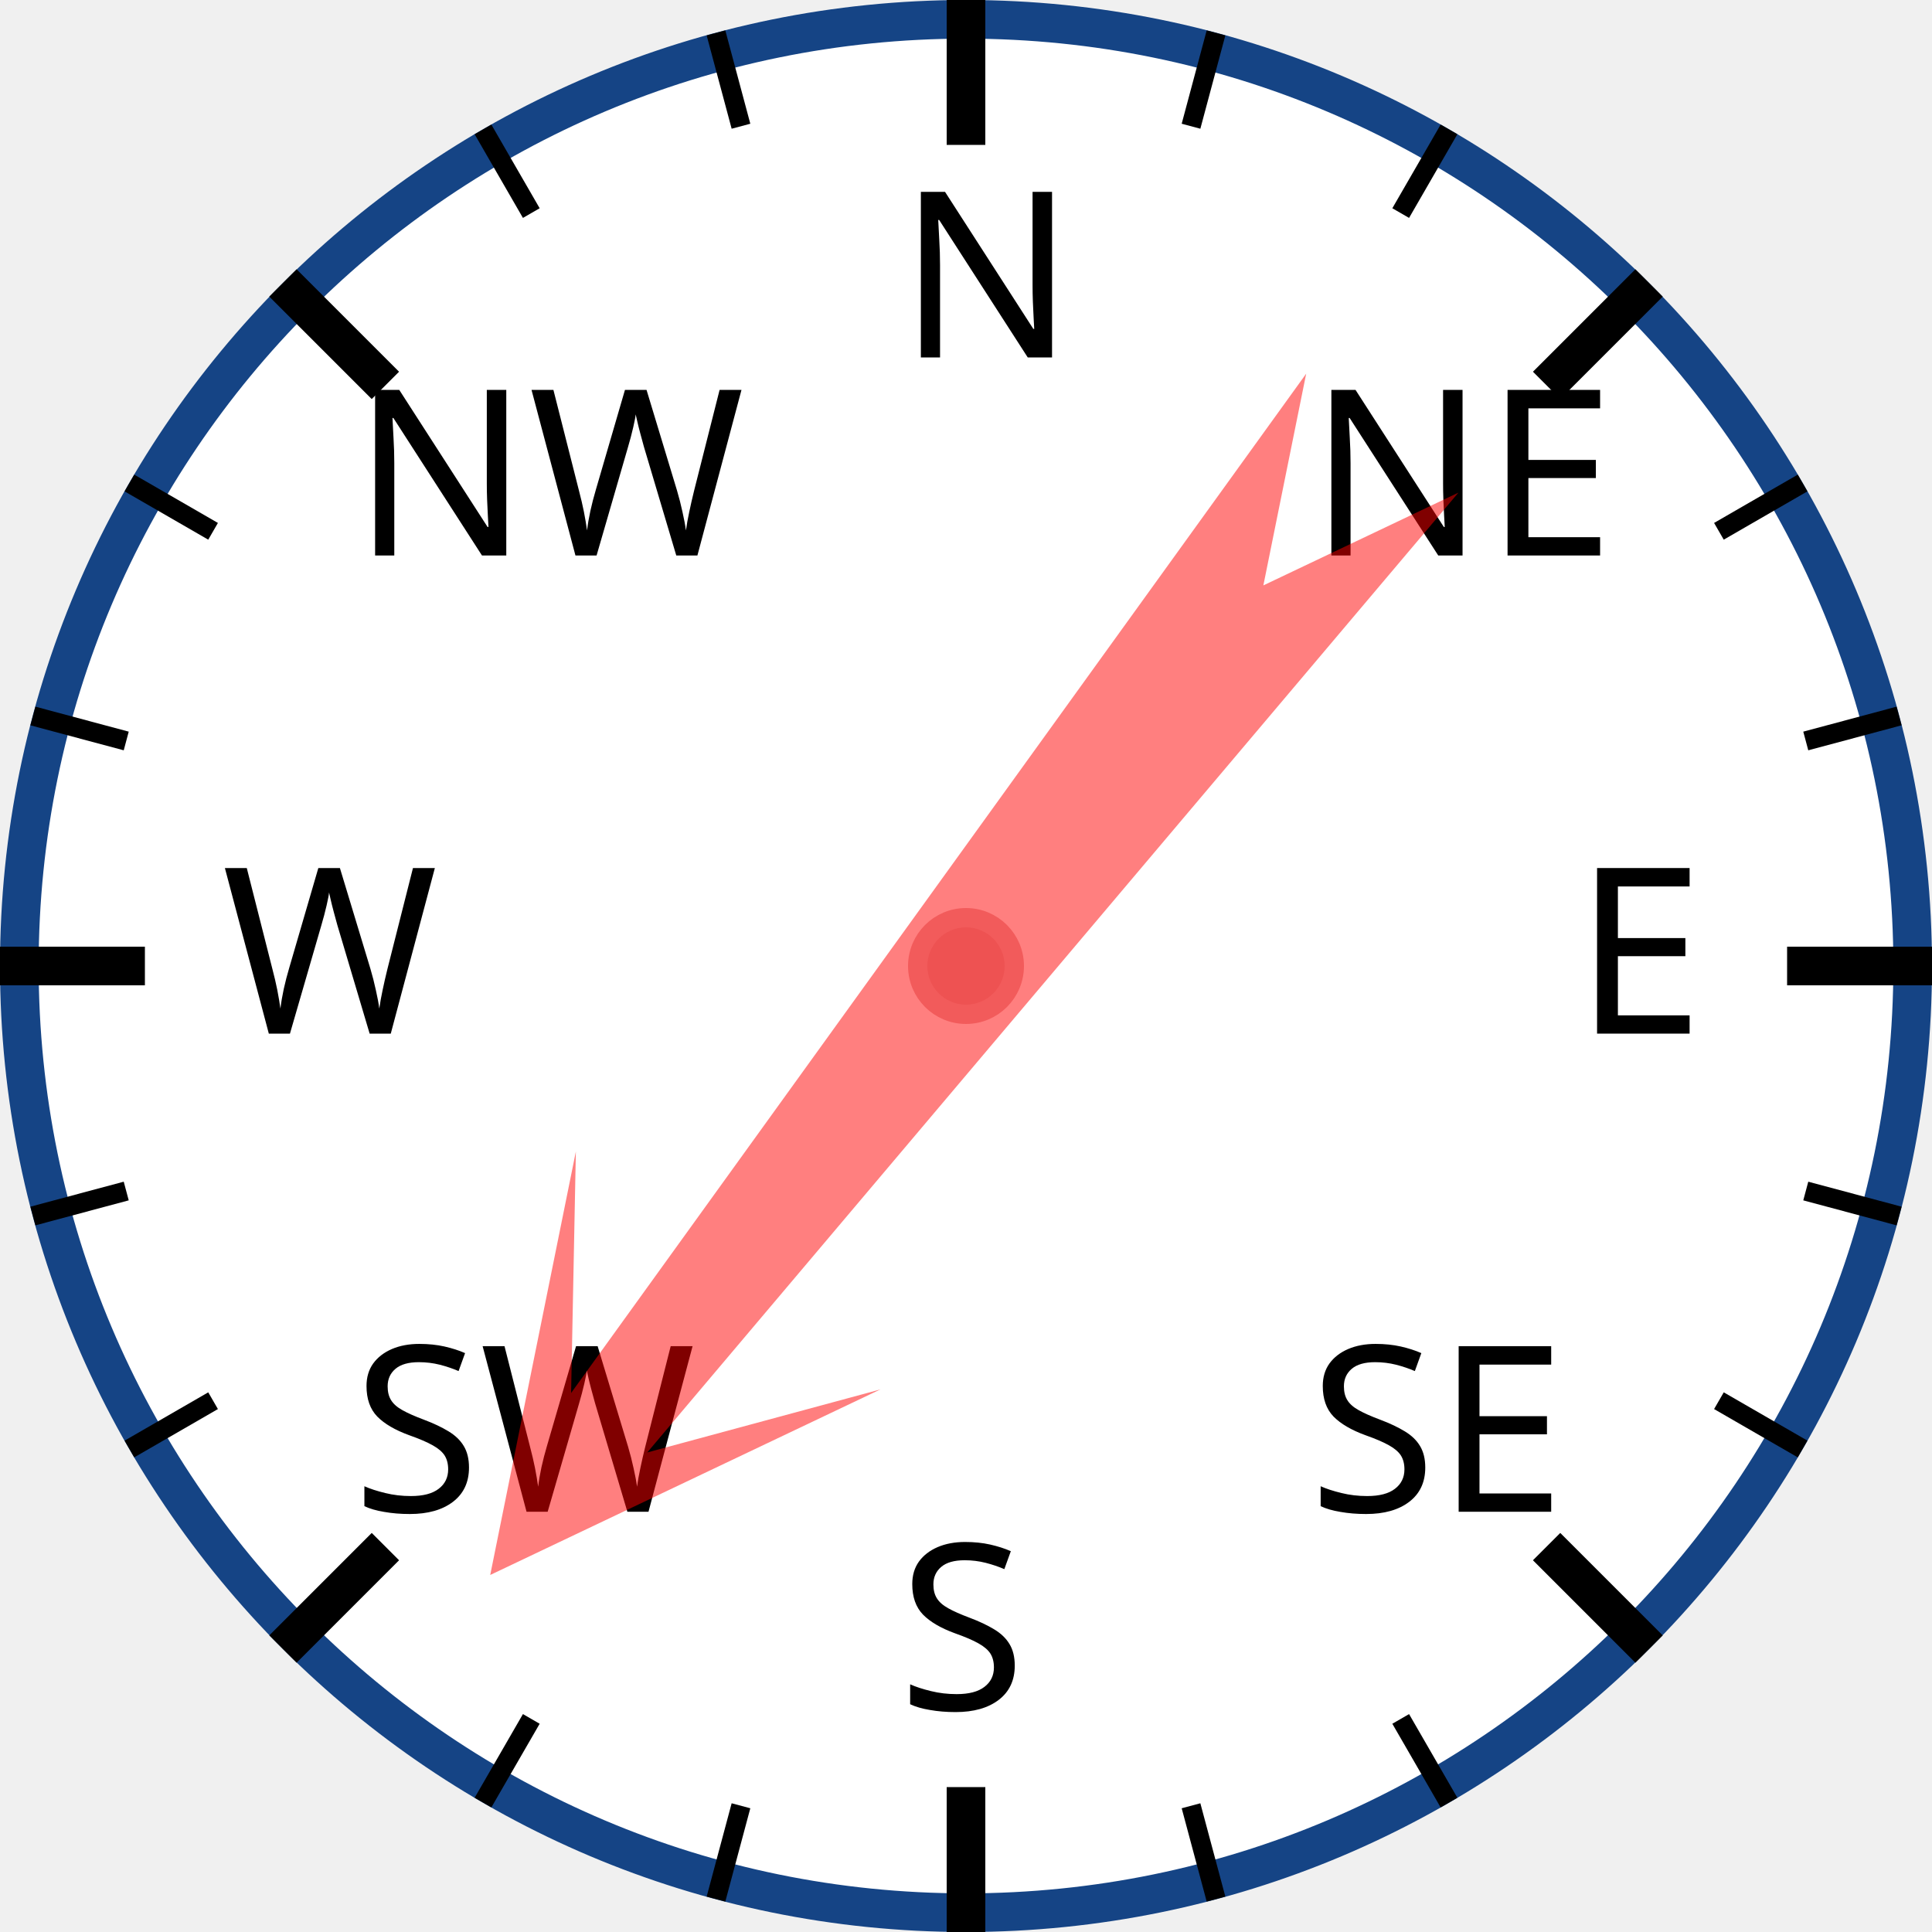
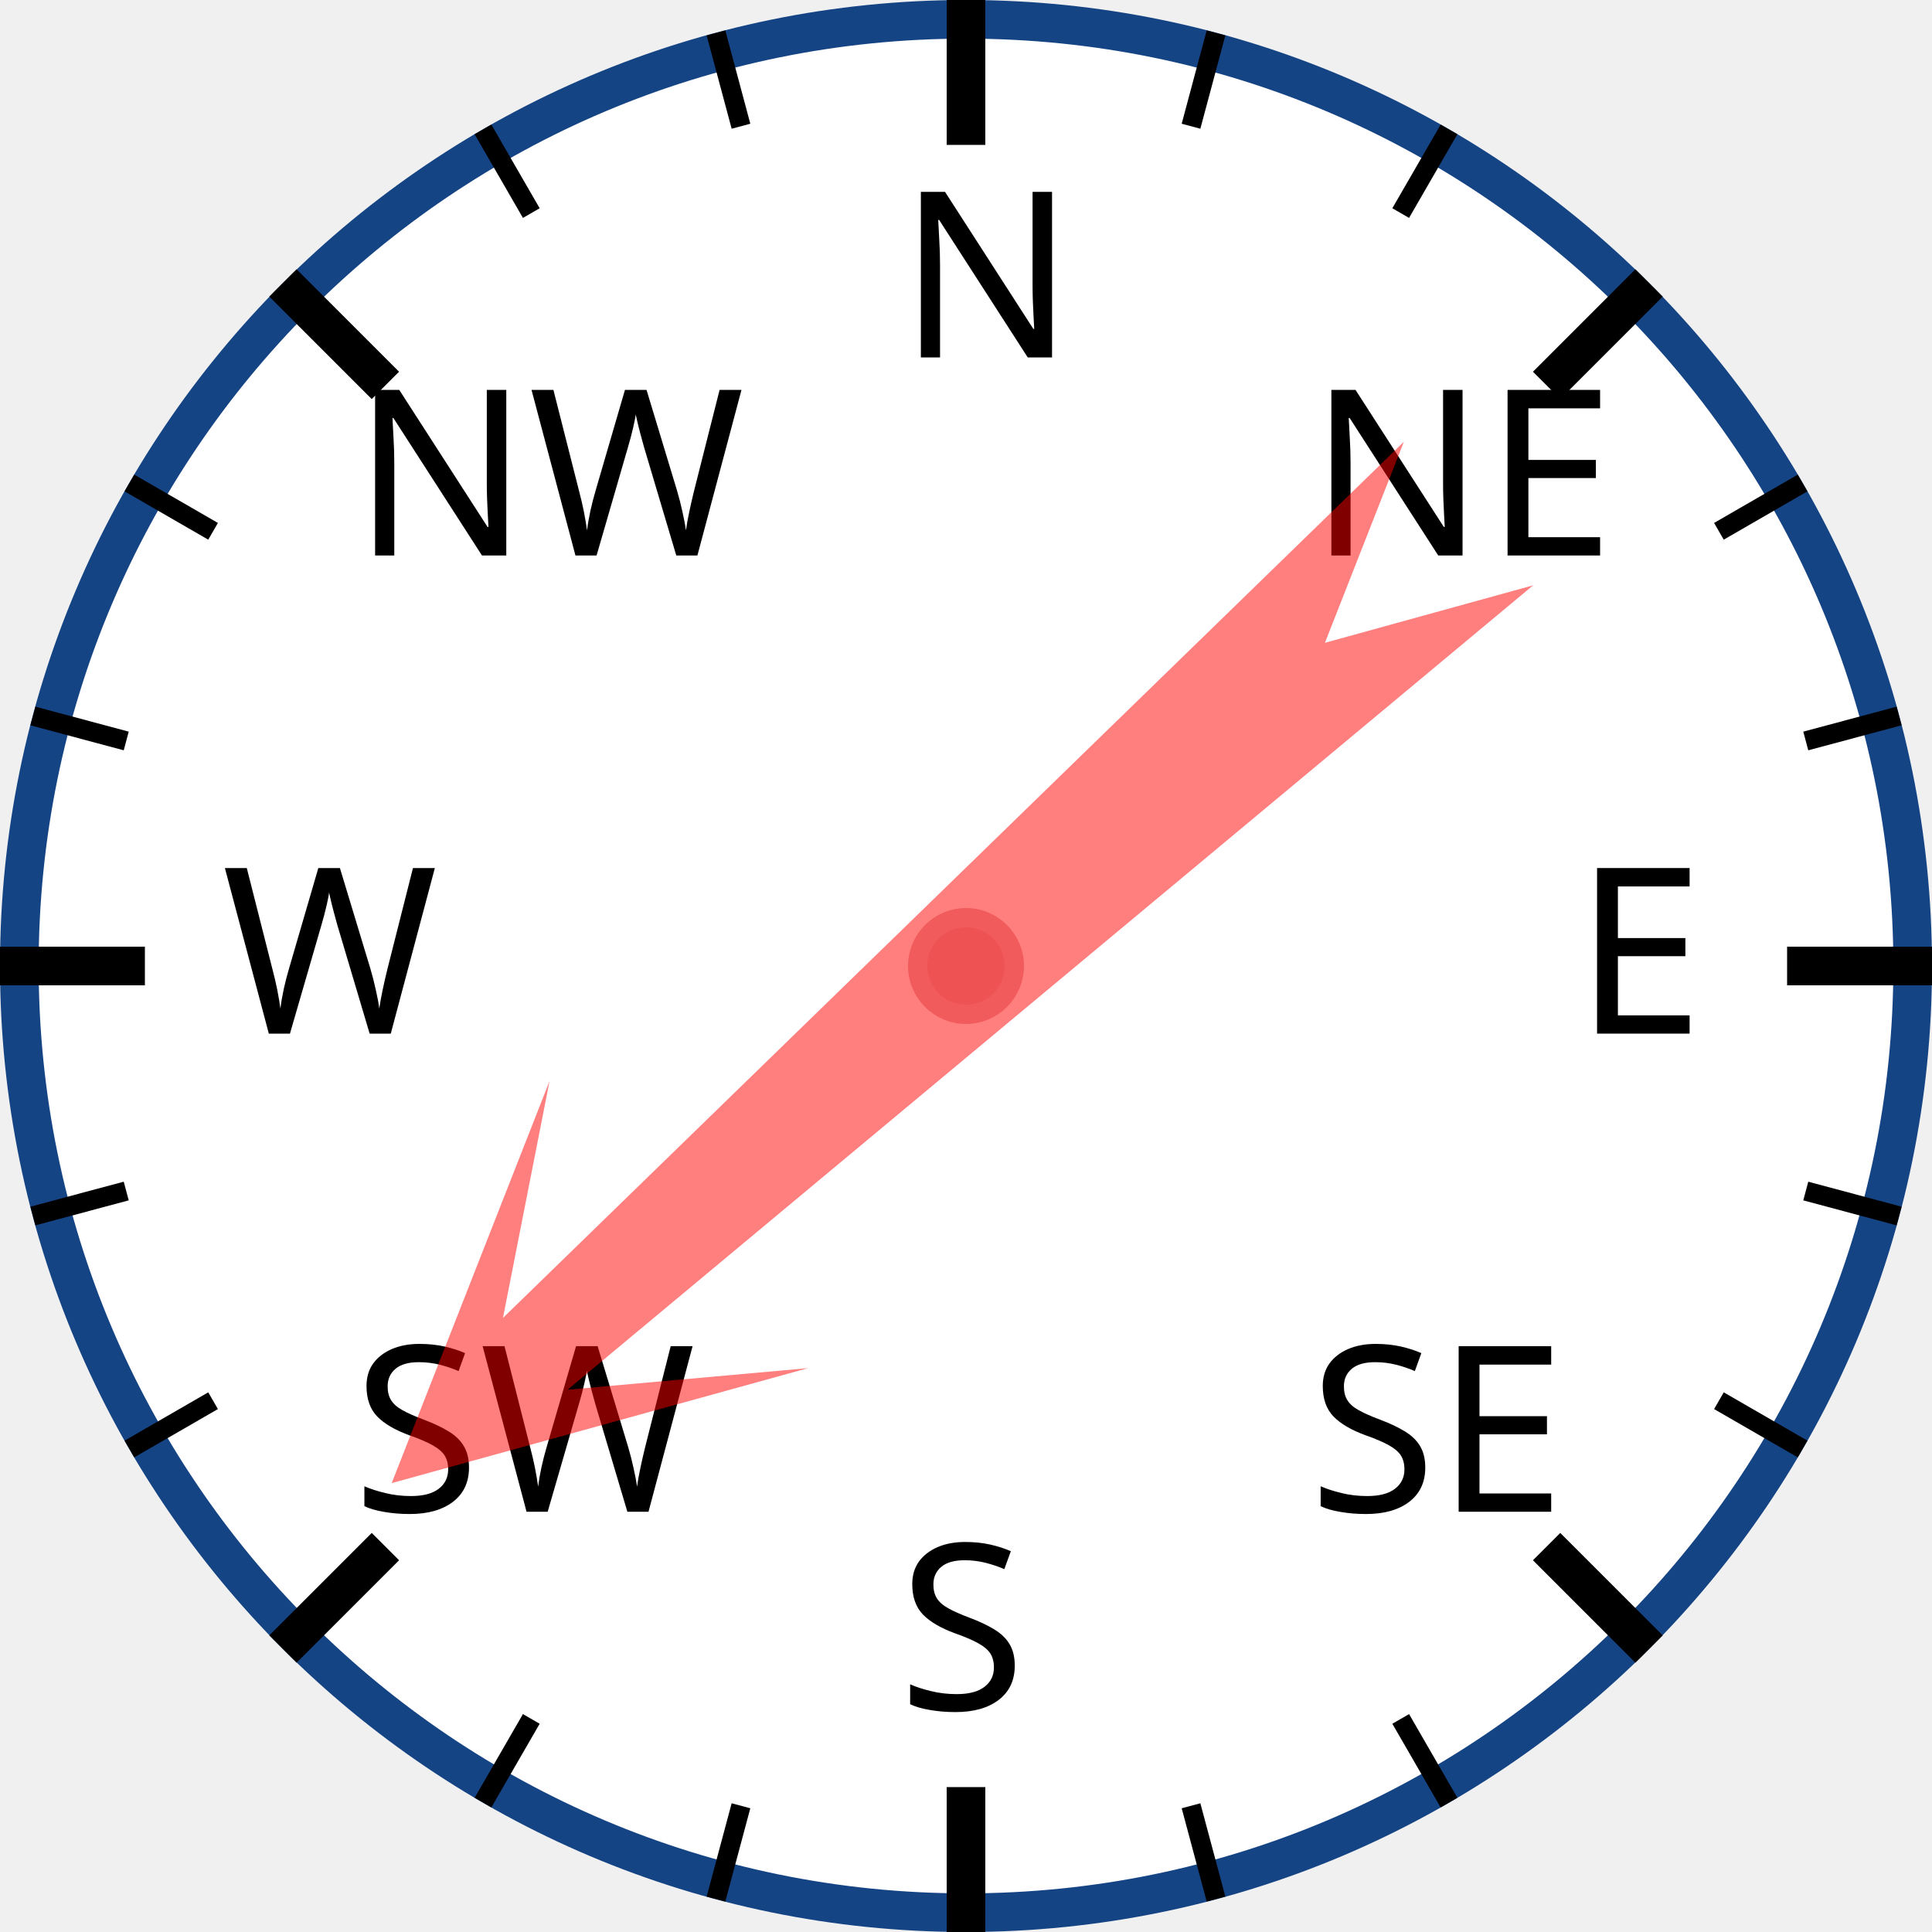
<svg xmlns="http://www.w3.org/2000/svg" width="120px" height="120px" viewBox="0 0 200 200">
  <circle cx="100" cy="100" r="98" style="fill: white; stroke: #154485; stroke-width: 4;" />
  <text x="93.0" y="37.0" style="font-family: sans-serif; font-size: 18pt;">N</text>
  <line x1="100.0" y1="0.0" x2="100.0" y2="15.0" style="stroke: black; stroke-width: 4;" />
  <line x1="74.118" y1="3.407" x2="76.706" y2="13.067" style="stroke: black; stroke-width: 2;" />
  <line x1="50" y1="13.397" x2="55" y2="22.058" style="stroke: black; stroke-width: 2;" />
  <text x="36.503" y="57.503" style="font-family: sans-serif; font-size: 18pt;">NW</text>
  <line x1="29.289" y1="29.289" x2="39.896" y2="39.896" style="stroke: black; stroke-width: 4;" />
  <line x1="13.397" y1="50" x2="22.058" y2="55" style="stroke: black; stroke-width: 2;" />
  <line x1="3.407" y1="74.118" x2="13.067" y2="76.706" style="stroke: black; stroke-width: 2;" />
  <text x="23.0" y="107.0" style="font-family: sans-serif; font-size: 18pt;">W</text>
  <line x1="0.0" y1="100.0" x2="15.0" y2="100.0" style="stroke: black; stroke-width: 4;" />
  <line x1="3.407" y1="125.882" x2="13.067" y2="123.294" style="stroke: black; stroke-width: 2;" />
  <line x1="13.397" y1="150" x2="22.058" y2="145" style="stroke: black; stroke-width: 2;" />
  <text x="36.503" y="156.497" style="font-family: sans-serif; font-size: 18pt;">SW</text>
  <line x1="29.289" y1="170.711" x2="39.896" y2="160.104" style="stroke: black; stroke-width: 4;" />
  <line x1="50" y1="186.603" x2="55" y2="177.942" style="stroke: black; stroke-width: 2;" />
  <line x1="74.118" y1="196.593" x2="76.706" y2="186.933" style="stroke: black; stroke-width: 2;" />
  <text x="93" y="177.0" style="font-family: sans-serif; font-size: 18pt;">S</text>
  <line x1="100" y1="200.0" x2="100" y2="185.0" style="stroke: black; stroke-width: 4;" />
  <line x1="125.882" y1="196.593" x2="123.294" y2="186.933" style="stroke: black; stroke-width: 2;" />
  <line x1="150.0" y1="186.603" x2="145.0" y2="177.942" style="stroke: black; stroke-width: 2;" />
  <text x="135.497" y="156.497" style="font-family: sans-serif; font-size: 18pt;">SE</text>
  <line x1="170.711" y1="170.711" x2="160.104" y2="160.104" style="stroke: black; stroke-width: 4;" />
  <line x1="186.603" y1="150" x2="177.942" y2="145" style="stroke: black; stroke-width: 2;" />
  <line x1="196.593" y1="125.882" x2="186.933" y2="123.294" style="stroke: black; stroke-width: 2;" />
  <text x="163.0" y="107" style="font-family: sans-serif; font-size: 18pt;">E</text>
  <line x1="200.0" y1="100" x2="185.0" y2="100" style="stroke: black; stroke-width: 4;" />
  <line x1="196.593" y1="74.118" x2="186.933" y2="76.706" style="stroke: black; stroke-width: 2;" />
  <line x1="186.603" y1="50" x2="177.942" y2="55" style="stroke: black; stroke-width: 2;" />
  <text x="135.497" y="57.503" style="font-family: sans-serif; font-size: 18pt;">NE</text>
  <line x1="170.711" y1="29.289" x2="160.104" y2="39.896" style="stroke: black; stroke-width: 4;" />
  <line x1="150" y1="13.397" x2="145" y2="22.058" style="stroke: black; stroke-width: 2;" />
  <line x1="125.882" y1="3.407" x2="123.294" y2="13.067" style="stroke: black; stroke-width: 2;" />
-   <polygon points="100 20 120 60 105 40 110 170 100 150 90 170 95 40 80 60" style="fill: red; fill-opacity: 0.5;" transform="rotate(218,100,100)" />
+   <polygon points="100 20 120 60 105 40 110 170 100 150 90 170 95 40 80 60" style="fill: red; fill-opacity: 0.5;" transform="rotate(228,100,100)" />
  <circle cx="100" cy="100" r="5" style="fill: #EE5252; stroke: #F25B5B; stroke-width: 2;" />
</svg>
